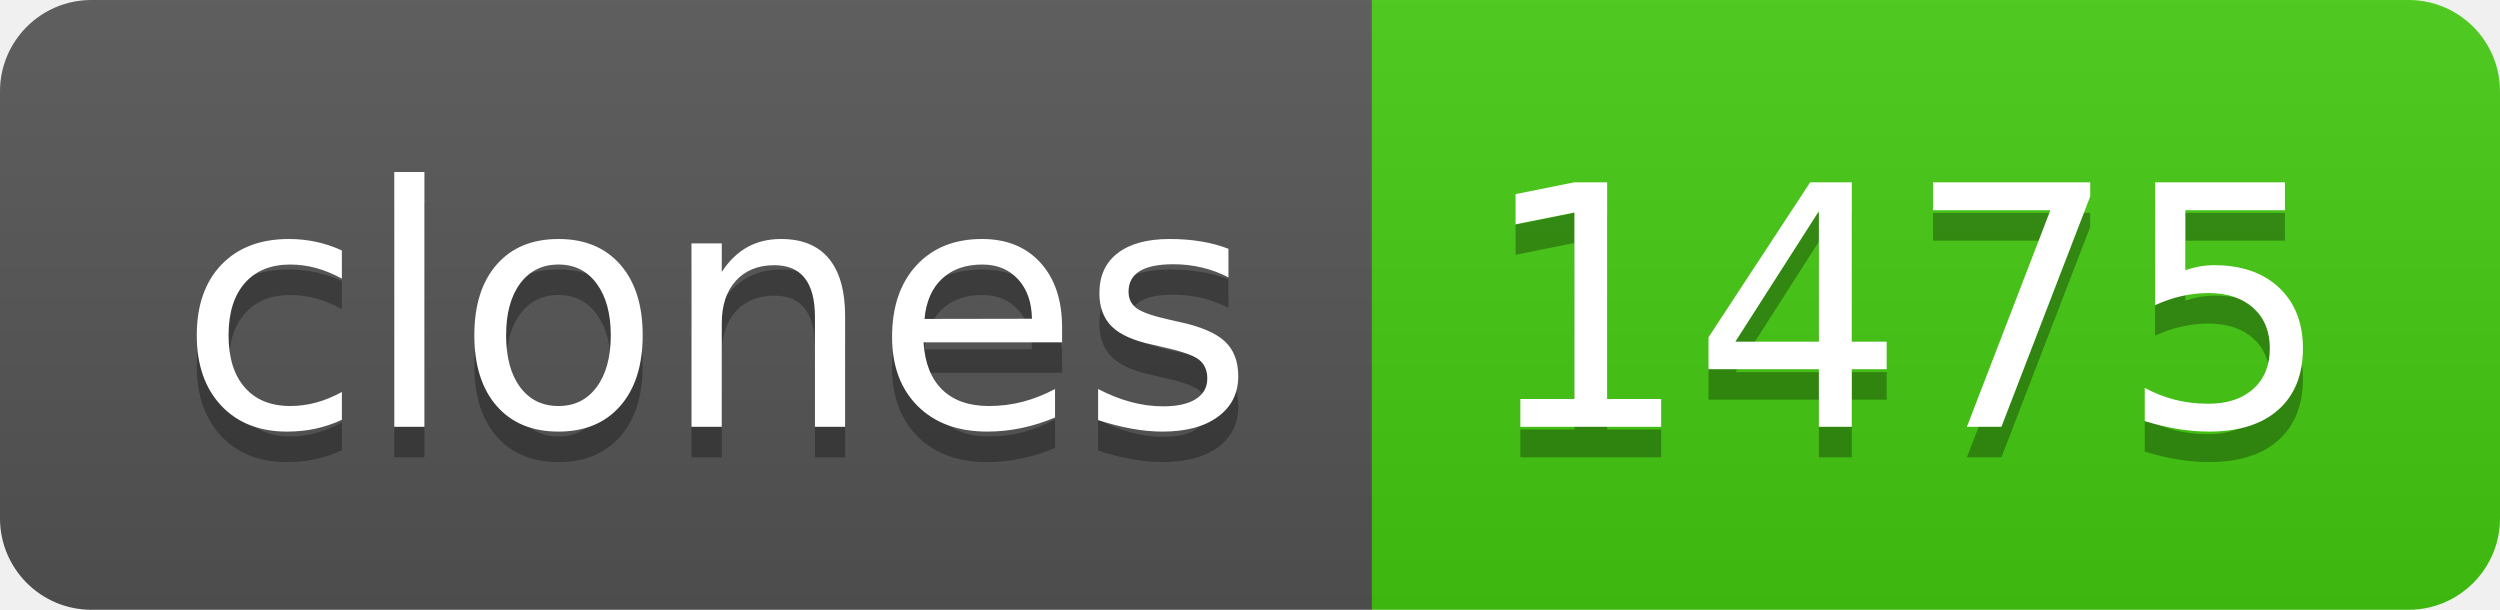
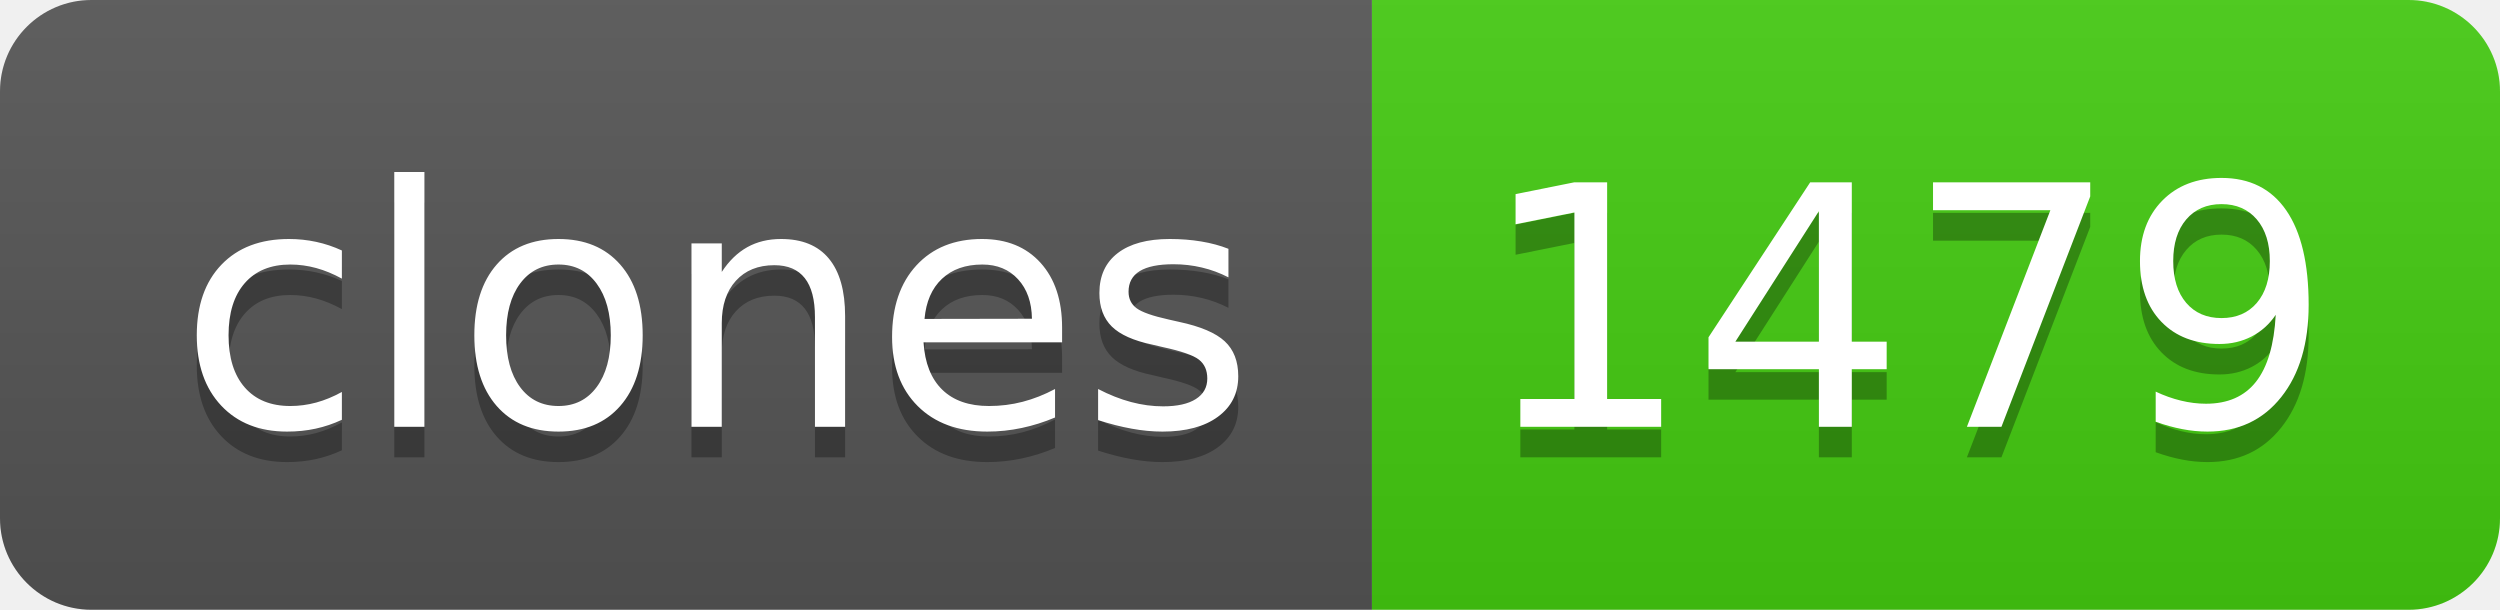
- <svg xmlns="http://www.w3.org/2000/svg" width="82" height="20" role="img" aria-label="clones: 1475">
+ <svg xmlns="http://www.w3.org/2000/svg" width="82" height="20" role="img" aria-label="clones: 1479">
  <linearGradient id="s" x2="0" y2="100%">
    <stop offset="0" stop-color="#bbb" stop-opacity=".1" />
    <stop offset="1" stop-opacity=".1" />
  </linearGradient>
  <clipPath id="r">
    <rect width="82" height="20" rx="3" fill="#fff" />
  </clipPath>
  <g clip-path="url(#r)">
    <rect width="45" height="20" fill="#555" />
    <rect x="45" width="37" height="20" fill="#4c1" />
    <rect width="82" height="20" fill="url(#s)" />
  </g>
  <g fill="#fff" text-anchor="middle" font-family="Verdana,Geneva,DejaVu Sans,sans-serif" text-rendering="geometricPrecision" font-size="110">
    <text aria-hidden="true" x="235" y="150" fill="#010101" fill-opacity=".3" transform="scale(.1)" textLength="350">clones</text>
    <text x="235" y="140" transform="scale(.1)" fill="#fff" textLength="350">clones</text>
-     <text aria-hidden="true" x="625" y="150" fill="#010101" fill-opacity=".3" transform="scale(.1)" textLength="270">1475</text>
-     <text x="625" y="140" transform="scale(.1)" fill="#fff" textLength="270">1475</text>
+     <text aria-hidden="true" x="625" y="150" fill="#010101" fill-opacity=".3" transform="scale(.1)" textLength="270">1479</text>
+     <text x="625" y="140" transform="scale(.1)" fill="#fff" textLength="270">1479</text>
  </g>
</svg>
